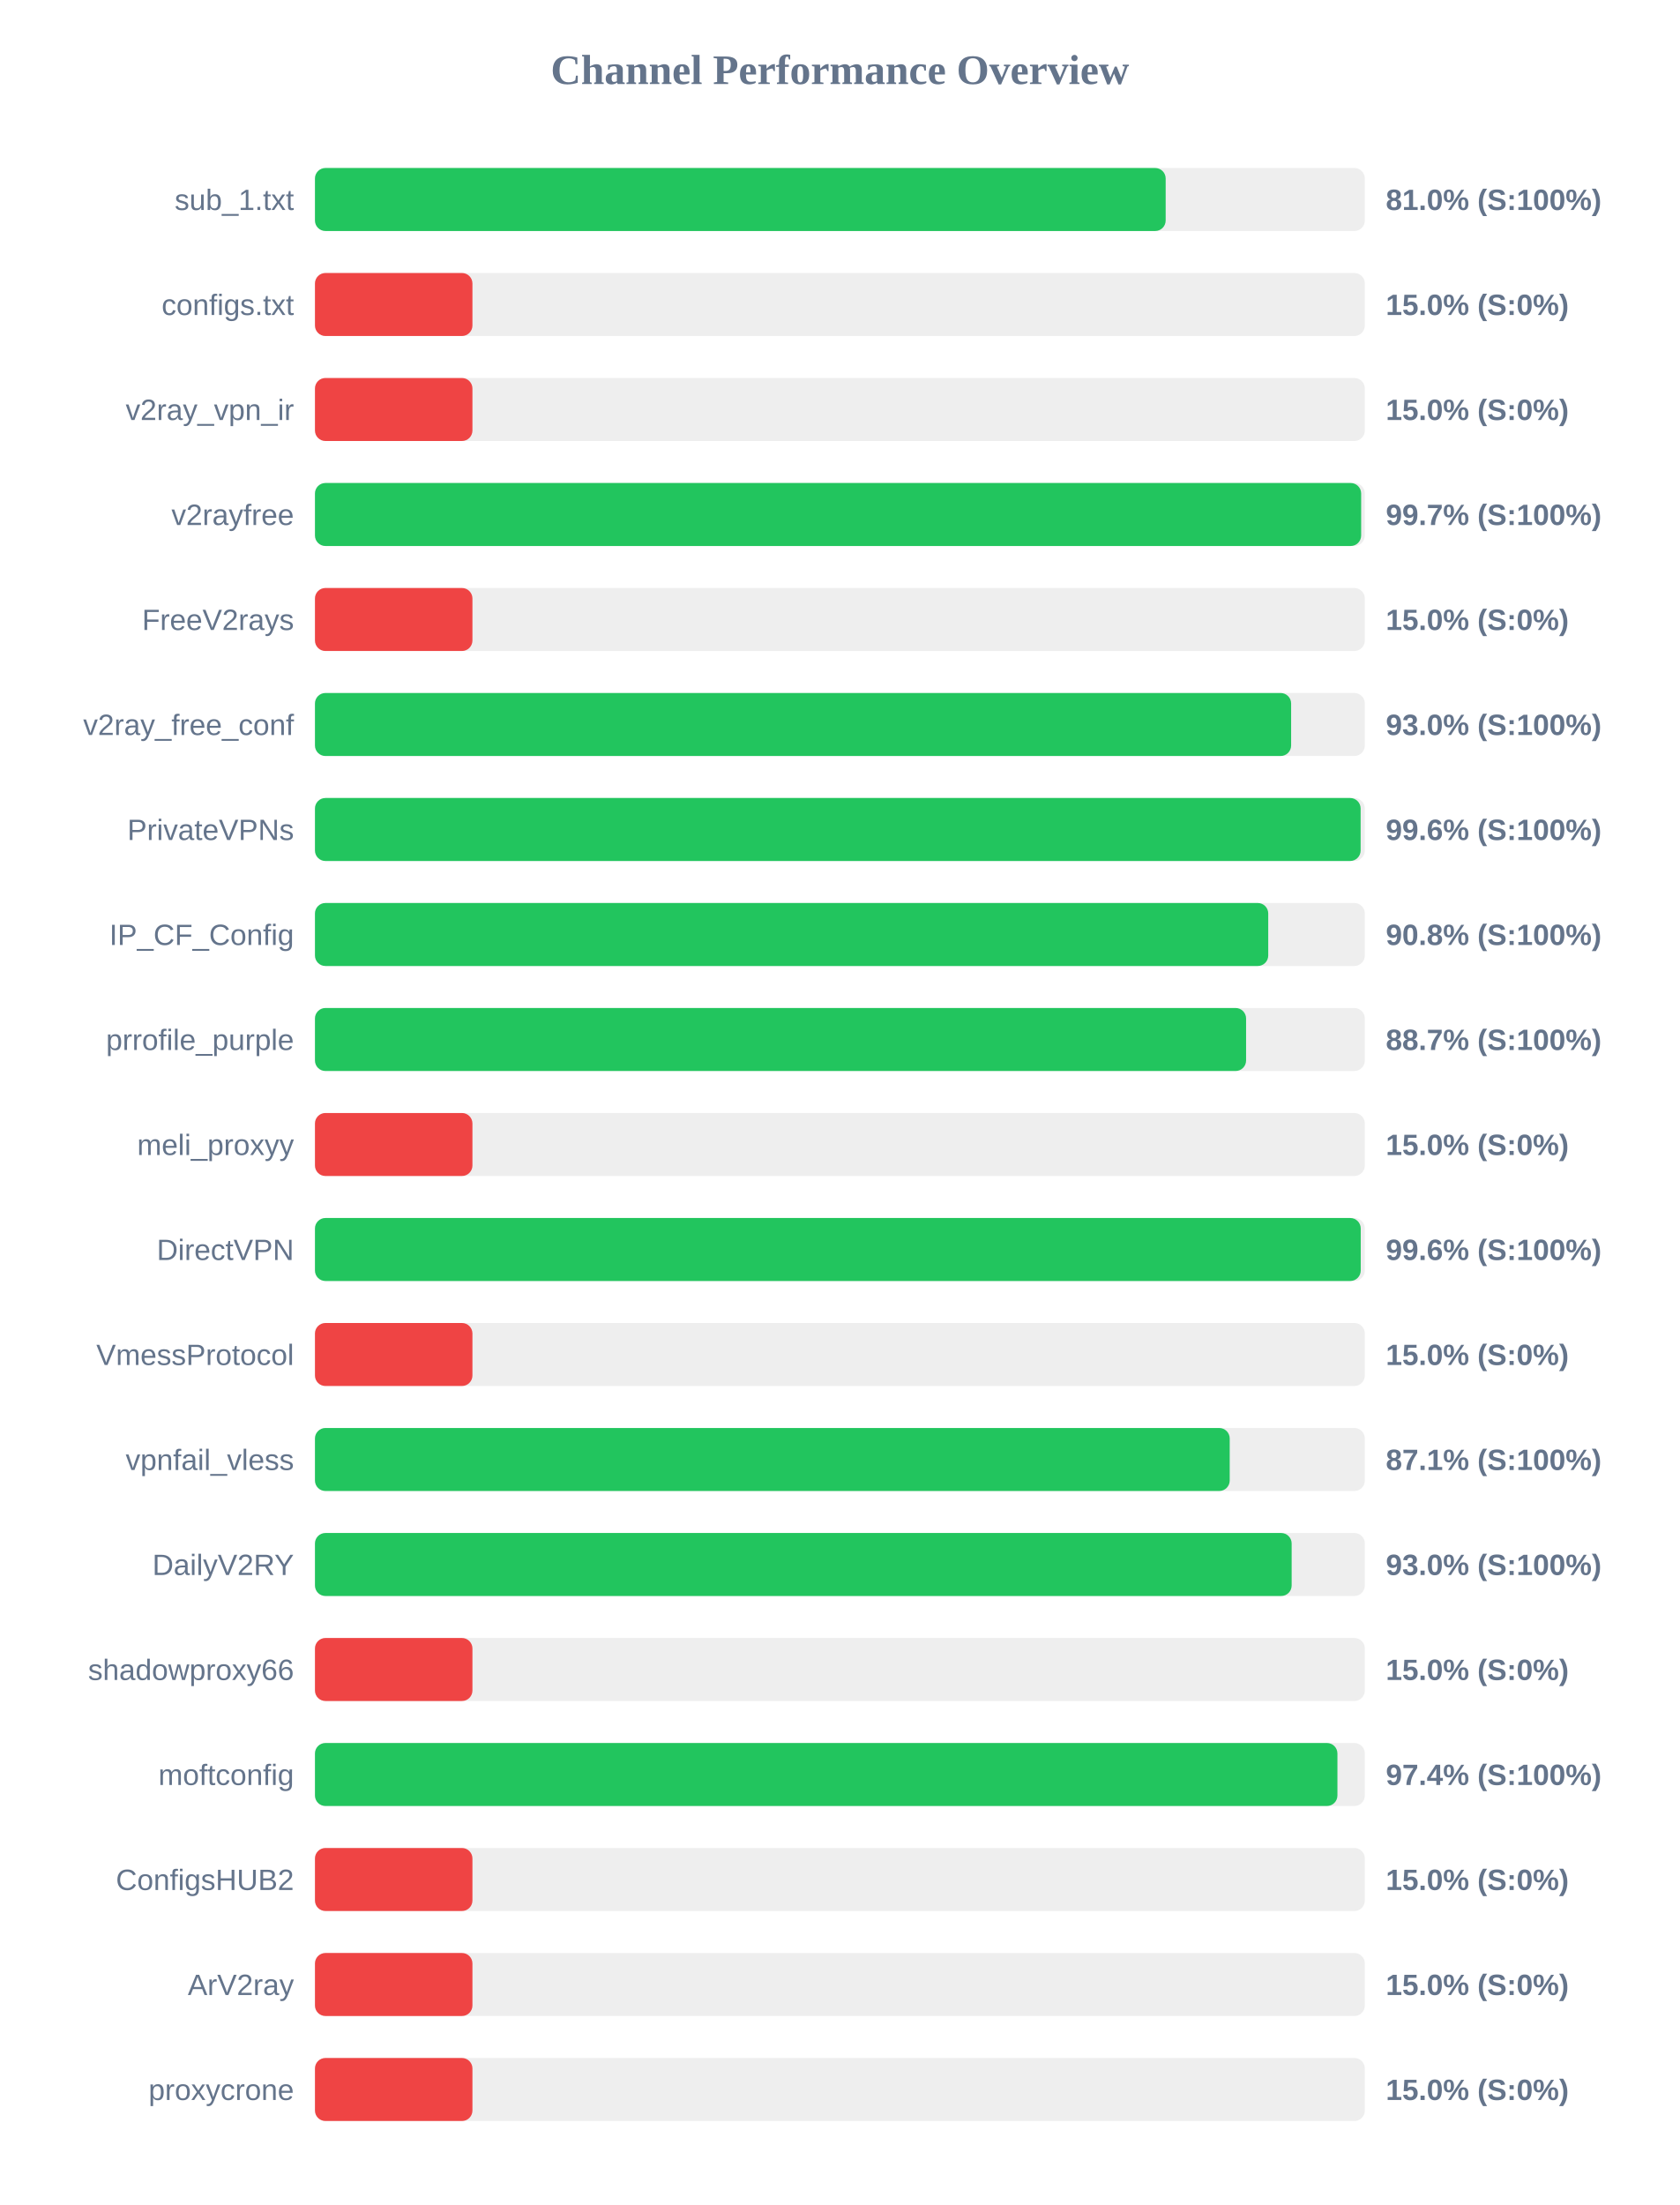
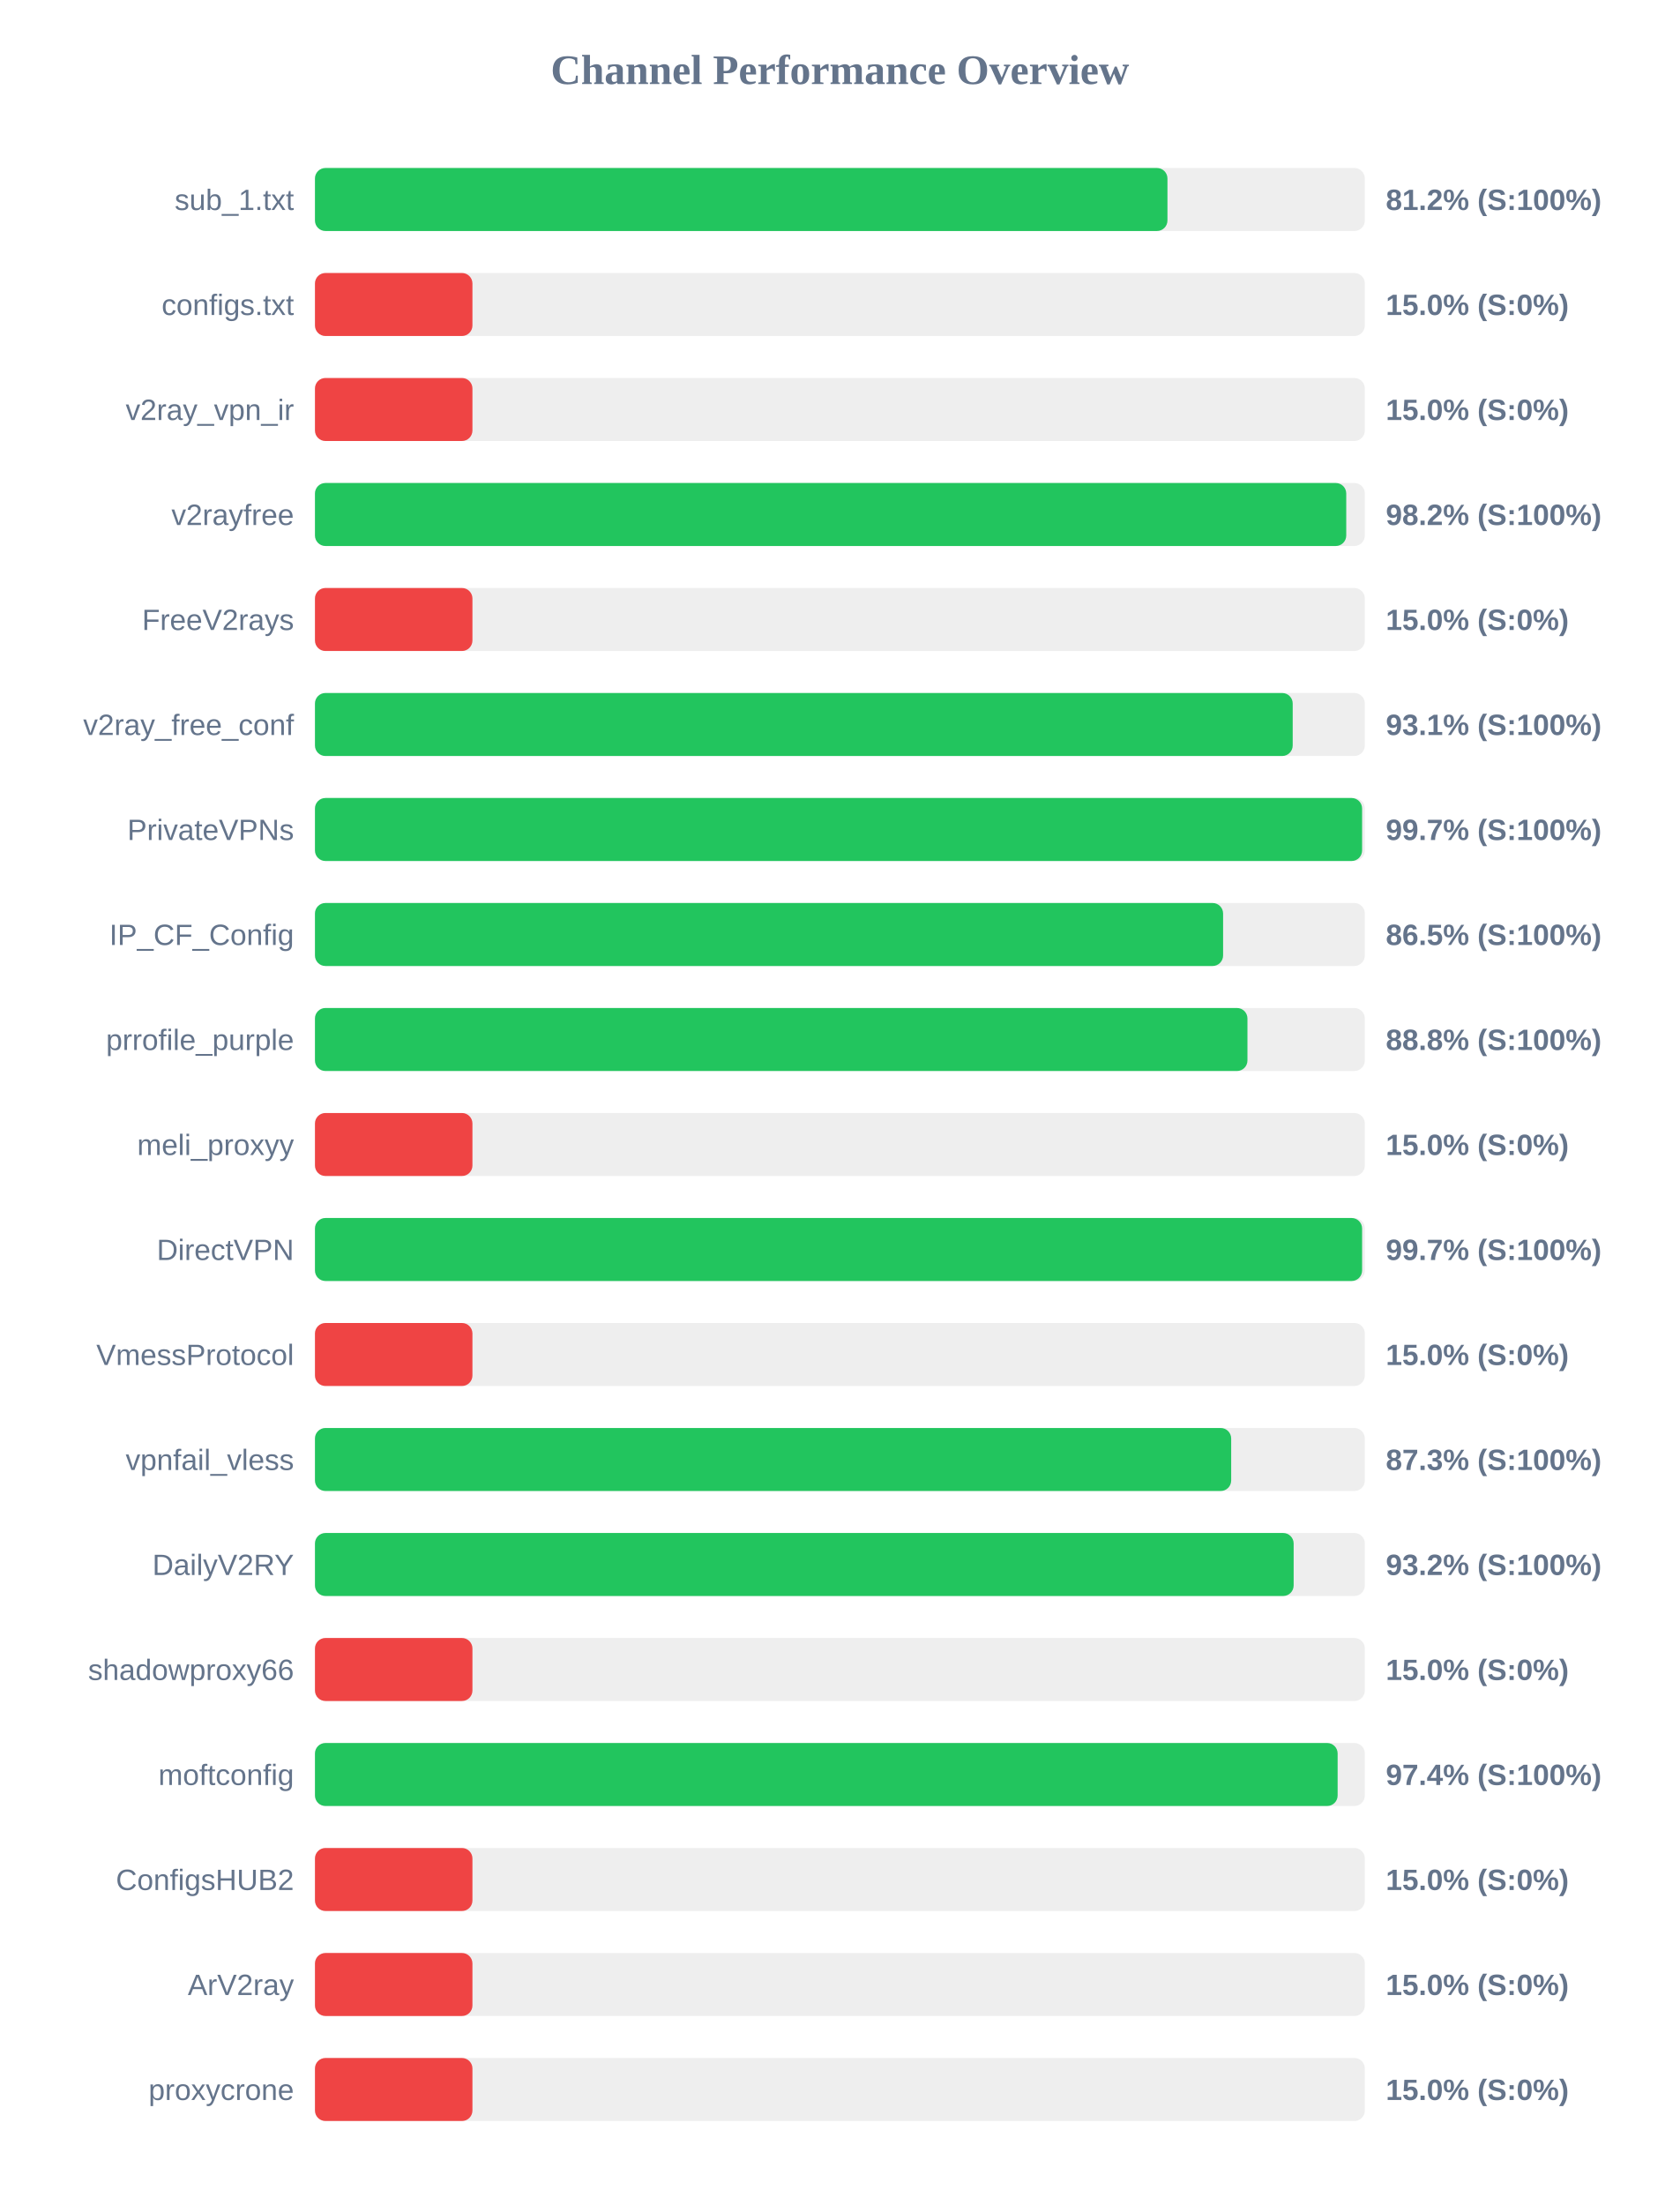
<svg xmlns="http://www.w3.org/2000/svg" width="800" height="1050" version="1.1">
  <style>
        .row { font: 14px Arial; fill: #64748b; }
        .score { font: bold 14px Arial; fill: #64748b; }
    </style>
  <text x="400" y="40" text-anchor="middle" font-size="20px" font-weight="bold" fill="#64748b">Channel Performance Overview</text>
  <rect x="150" y="80" width="500" height="30" fill="#eee" rx="5" />
-   <rect x="150" y="80" width="405.15" height="30" fill="#22c55e" rx="5" />
+   <rect x="150" y="80" width="406.0" height="30" fill="#22c55e" rx="5" />
  <text x="140" y="100" text-anchor="end" class="row">sub_1.txt</text>
-   <text x="660" y="100" text-anchor="start" class="score">81.0% (S:100%)</text>
+   <text x="660" y="100" text-anchor="start" class="score">81.2% (S:100%)</text>
  <rect x="150" y="130" width="500" height="30" fill="#eee" rx="5" />
  <rect x="150" y="130" width="75.0" height="30" fill="#ef4444" rx="5" />
  <text x="140" y="150" text-anchor="end" class="row">configs.txt</text>
  <text x="660" y="150" text-anchor="start" class="score">15.0% (S:0%)</text>
  <rect x="150" y="180" width="500" height="30" fill="#eee" rx="5" />
  <rect x="150" y="180" width="75.0" height="30" fill="#ef4444" rx="5" />
  <text x="140" y="200" text-anchor="end" class="row">v2ray_vpn_ir</text>
  <text x="660" y="200" text-anchor="start" class="score">15.0% (S:0%)</text>
  <rect x="150" y="230" width="500" height="30" fill="#eee" rx="5" />
-   <rect x="150" y="230" width="498.25" height="30" fill="#22c55e" rx="5" />
+   <rect x="150" y="230" width="491.15" height="30" fill="#22c55e" rx="5" />
  <text x="140" y="250" text-anchor="end" class="row">v2rayfree</text>
-   <text x="660" y="250" text-anchor="start" class="score">99.7% (S:100%)</text>
+   <text x="660" y="250" text-anchor="start" class="score">98.2% (S:100%)</text>
  <rect x="150" y="280" width="500" height="30" fill="#eee" rx="5" />
  <rect x="150" y="280" width="75.0" height="30" fill="#ef4444" rx="5" />
  <text x="140" y="300" text-anchor="end" class="row">FreeV2rays</text>
  <text x="660" y="300" text-anchor="start" class="score">15.0% (S:0%)</text>
  <rect x="150" y="330" width="500" height="30" fill="#eee" rx="5" />
-   <rect x="150" y="330" width="464.9" height="30" fill="#22c55e" rx="5" />
+   <rect x="150" y="330" width="465.65" height="30" fill="#22c55e" rx="5" />
  <text x="140" y="350" text-anchor="end" class="row">v2ray_free_conf</text>
-   <text x="660" y="350" text-anchor="start" class="score">93.0% (S:100%)</text>
+   <text x="660" y="350" text-anchor="start" class="score">93.1% (S:100%)</text>
  <rect x="150" y="380" width="500" height="30" fill="#eee" rx="5" />
-   <rect x="150" y="380" width="498.0" height="30" fill="#22c55e" rx="5" />
+   <rect x="150" y="380" width="498.7" height="30" fill="#22c55e" rx="5" />
  <text x="140" y="400" text-anchor="end" class="row">PrivateVPNs</text>
-   <text x="660" y="400" text-anchor="start" class="score">99.6% (S:100%)</text>
+   <text x="660" y="400" text-anchor="start" class="score">99.7% (S:100%)</text>
  <rect x="150" y="430" width="500" height="30" fill="#eee" rx="5" />
-   <rect x="150" y="430" width="454.0" height="30" fill="#22c55e" rx="5" />
+   <rect x="150" y="430" width="432.5" height="30" fill="#22c55e" rx="5" />
  <text x="140" y="450" text-anchor="end" class="row">IP_CF_Config</text>
-   <text x="660" y="450" text-anchor="start" class="score">90.8% (S:100%)</text>
+   <text x="660" y="450" text-anchor="start" class="score">86.5% (S:100%)</text>
  <rect x="150" y="480" width="500" height="30" fill="#eee" rx="5" />
-   <rect x="150" y="480" width="443.45" height="30" fill="#22c55e" rx="5" />
+   <rect x="150" y="480" width="444.1" height="30" fill="#22c55e" rx="5" />
  <text x="140" y="500" text-anchor="end" class="row">prrofile_purple</text>
-   <text x="660" y="500" text-anchor="start" class="score">88.7% (S:100%)</text>
+   <text x="660" y="500" text-anchor="start" class="score">88.8% (S:100%)</text>
  <rect x="150" y="530" width="500" height="30" fill="#eee" rx="5" />
  <rect x="150" y="530" width="75.0" height="30" fill="#ef4444" rx="5" />
  <text x="140" y="550" text-anchor="end" class="row">meli_proxyy</text>
  <text x="660" y="550" text-anchor="start" class="score">15.0% (S:0%)</text>
  <rect x="150" y="580" width="500" height="30" fill="#eee" rx="5" />
-   <rect x="150" y="580" width="498.05" height="30" fill="#22c55e" rx="5" />
+   <rect x="150" y="580" width="498.7" height="30" fill="#22c55e" rx="5" />
  <text x="140" y="600" text-anchor="end" class="row">DirectVPN</text>
-   <text x="660" y="600" text-anchor="start" class="score">99.6% (S:100%)</text>
+   <text x="660" y="600" text-anchor="start" class="score">99.7% (S:100%)</text>
  <rect x="150" y="630" width="500" height="30" fill="#eee" rx="5" />
  <rect x="150" y="630" width="75.0" height="30" fill="#ef4444" rx="5" />
  <text x="140" y="650" text-anchor="end" class="row">VmessProtocol</text>
  <text x="660" y="650" text-anchor="start" class="score">15.0% (S:0%)</text>
  <rect x="150" y="680" width="500" height="30" fill="#eee" rx="5" />
-   <rect x="150" y="680" width="435.65" height="30" fill="#22c55e" rx="5" />
+   <rect x="150" y="680" width="436.35" height="30" fill="#22c55e" rx="5" />
  <text x="140" y="700" text-anchor="end" class="row">vpnfail_vless</text>
-   <text x="660" y="700" text-anchor="start" class="score">87.1% (S:100%)</text>
+   <text x="660" y="700" text-anchor="start" class="score">87.3% (S:100%)</text>
  <rect x="150" y="730" width="500" height="30" fill="#eee" rx="5" />
-   <rect x="150" y="730" width="465.15" height="30" fill="#22c55e" rx="5" />
+   <rect x="150" y="730" width="466.1" height="30" fill="#22c55e" rx="5" />
  <text x="140" y="750" text-anchor="end" class="row">DailyV2RY</text>
-   <text x="660" y="750" text-anchor="start" class="score">93.0% (S:100%)</text>
+   <text x="660" y="750" text-anchor="start" class="score">93.2% (S:100%)</text>
  <rect x="150" y="780" width="500" height="30" fill="#eee" rx="5" />
  <rect x="150" y="780" width="75.0" height="30" fill="#ef4444" rx="5" />
  <text x="140" y="800" text-anchor="end" class="row">shadowproxy66</text>
  <text x="660" y="800" text-anchor="start" class="score">15.0% (S:0%)</text>
  <rect x="150" y="830" width="500" height="30" fill="#eee" rx="5" />
-   <rect x="150" y="830" width="486.95" height="30" fill="#22c55e" rx="5" />
+   <rect x="150" y="830" width="487.05" height="30" fill="#22c55e" rx="5" />
  <text x="140" y="850" text-anchor="end" class="row">moftconfig</text>
  <text x="660" y="850" text-anchor="start" class="score">97.4% (S:100%)</text>
  <rect x="150" y="880" width="500" height="30" fill="#eee" rx="5" />
  <rect x="150" y="880" width="75.0" height="30" fill="#ef4444" rx="5" />
  <text x="140" y="900" text-anchor="end" class="row">ConfigsHUB2</text>
  <text x="660" y="900" text-anchor="start" class="score">15.0% (S:0%)</text>
  <rect x="150" y="930" width="500" height="30" fill="#eee" rx="5" />
  <rect x="150" y="930" width="75.0" height="30" fill="#ef4444" rx="5" />
  <text x="140" y="950" text-anchor="end" class="row">ArV2ray</text>
  <text x="660" y="950" text-anchor="start" class="score">15.0% (S:0%)</text>
  <rect x="150" y="980" width="500" height="30" fill="#eee" rx="5" />
  <rect x="150" y="980" width="75.0" height="30" fill="#ef4444" rx="5" />
  <text x="140" y="1000" text-anchor="end" class="row">proxycrone</text>
  <text x="660" y="1000" text-anchor="start" class="score">15.0% (S:0%)</text>
</svg>
